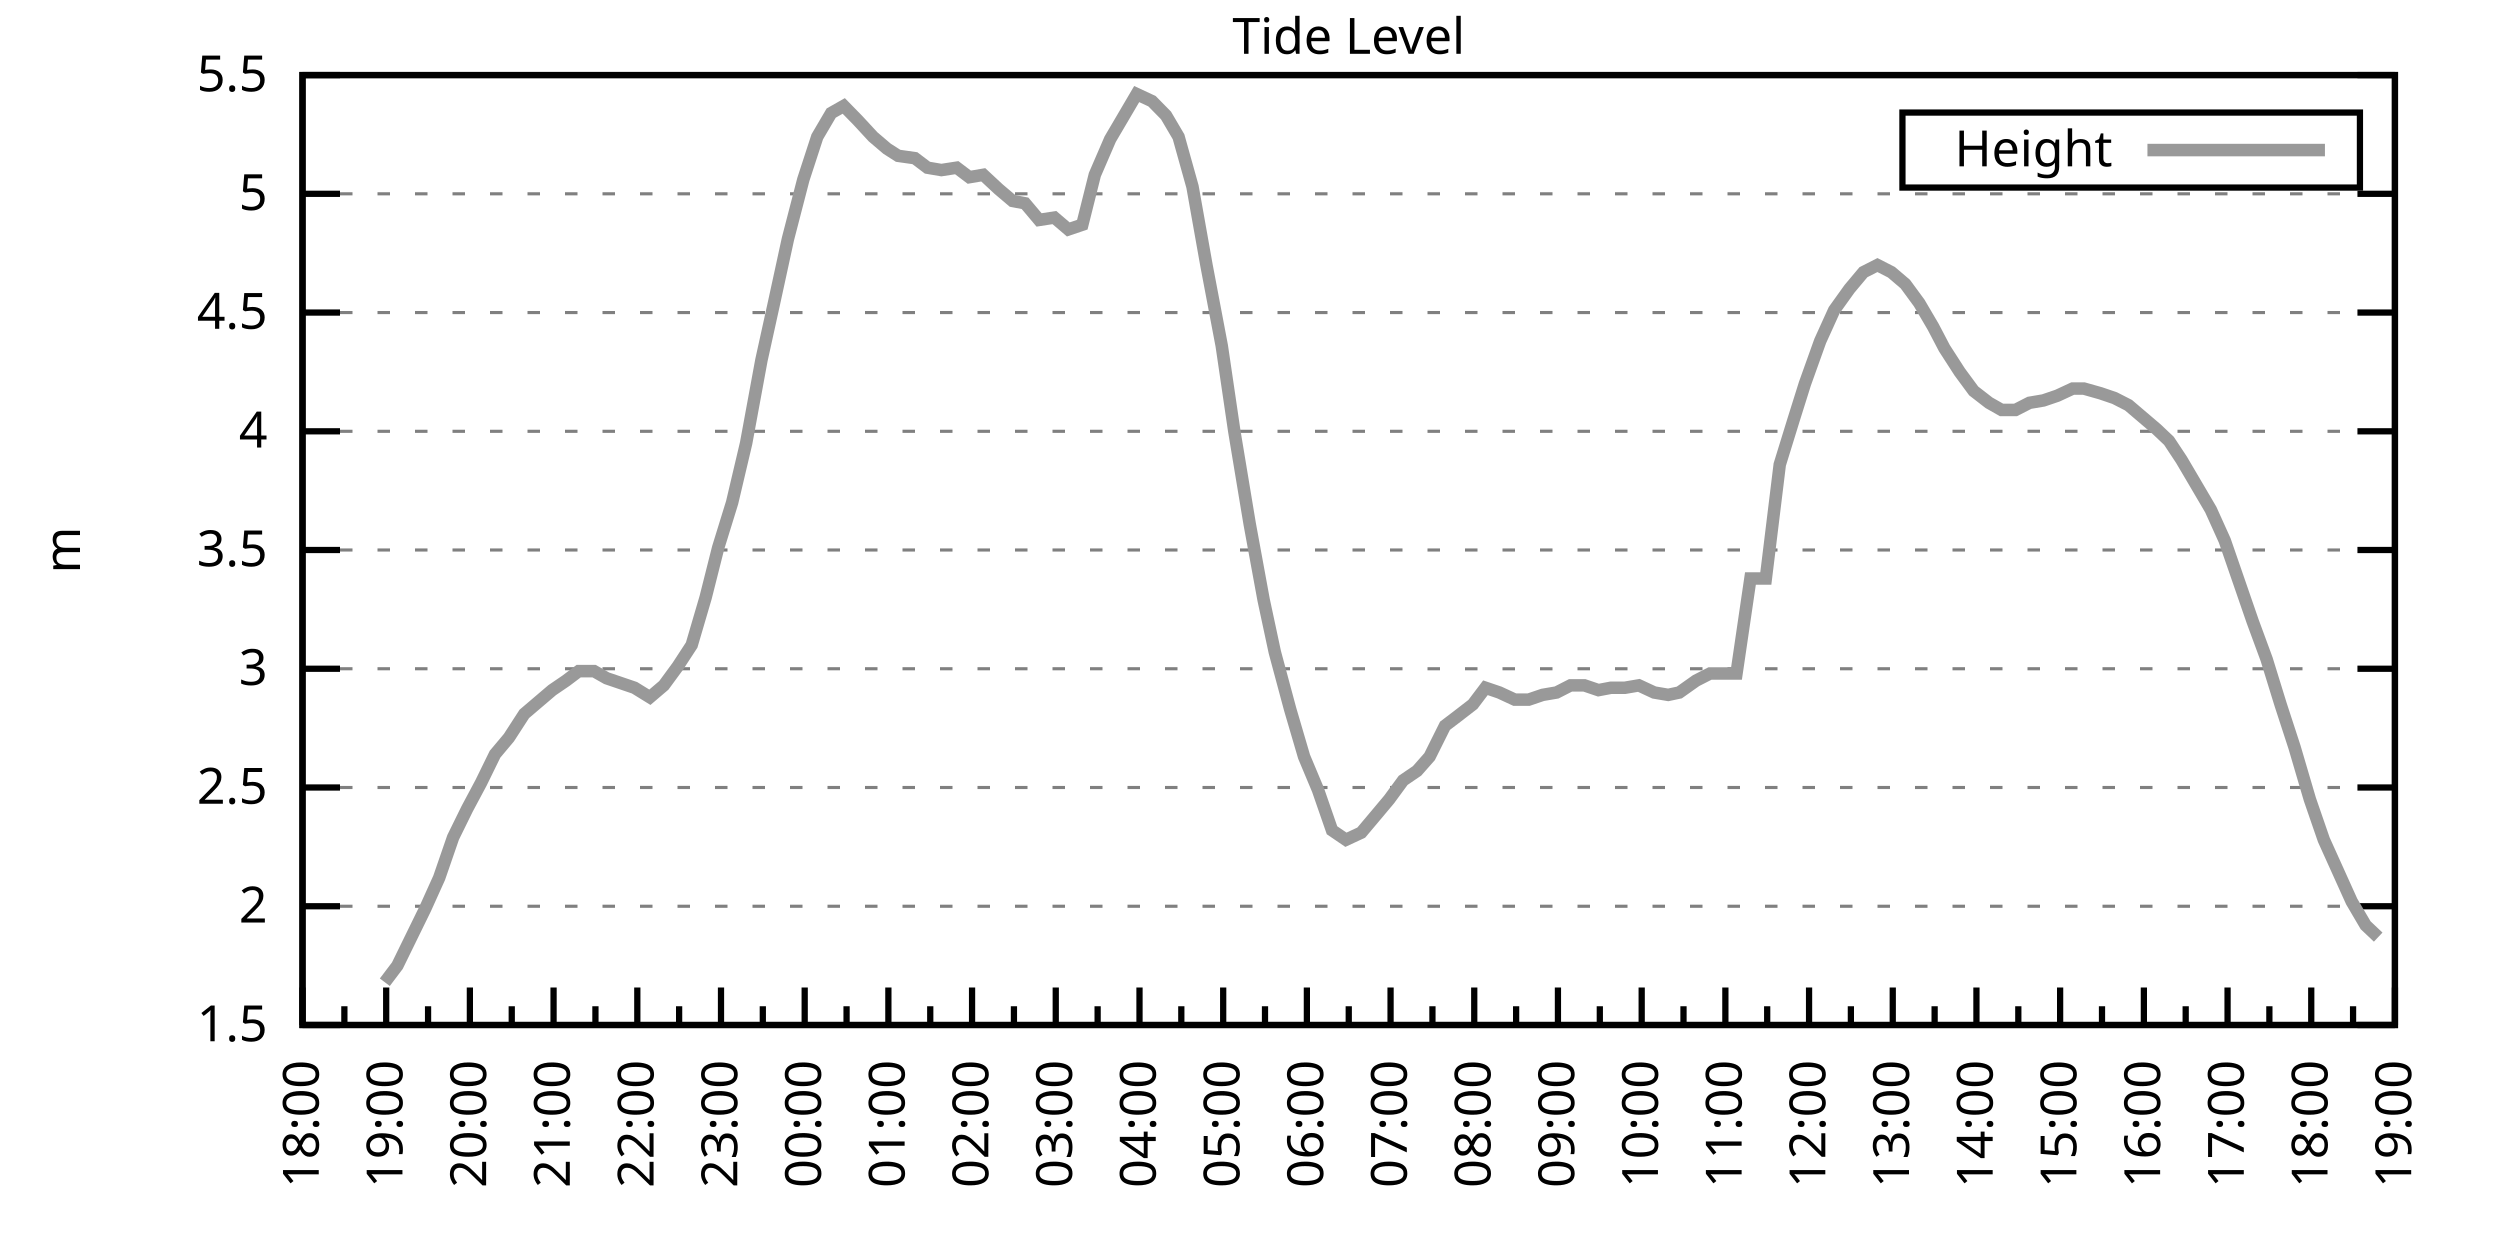
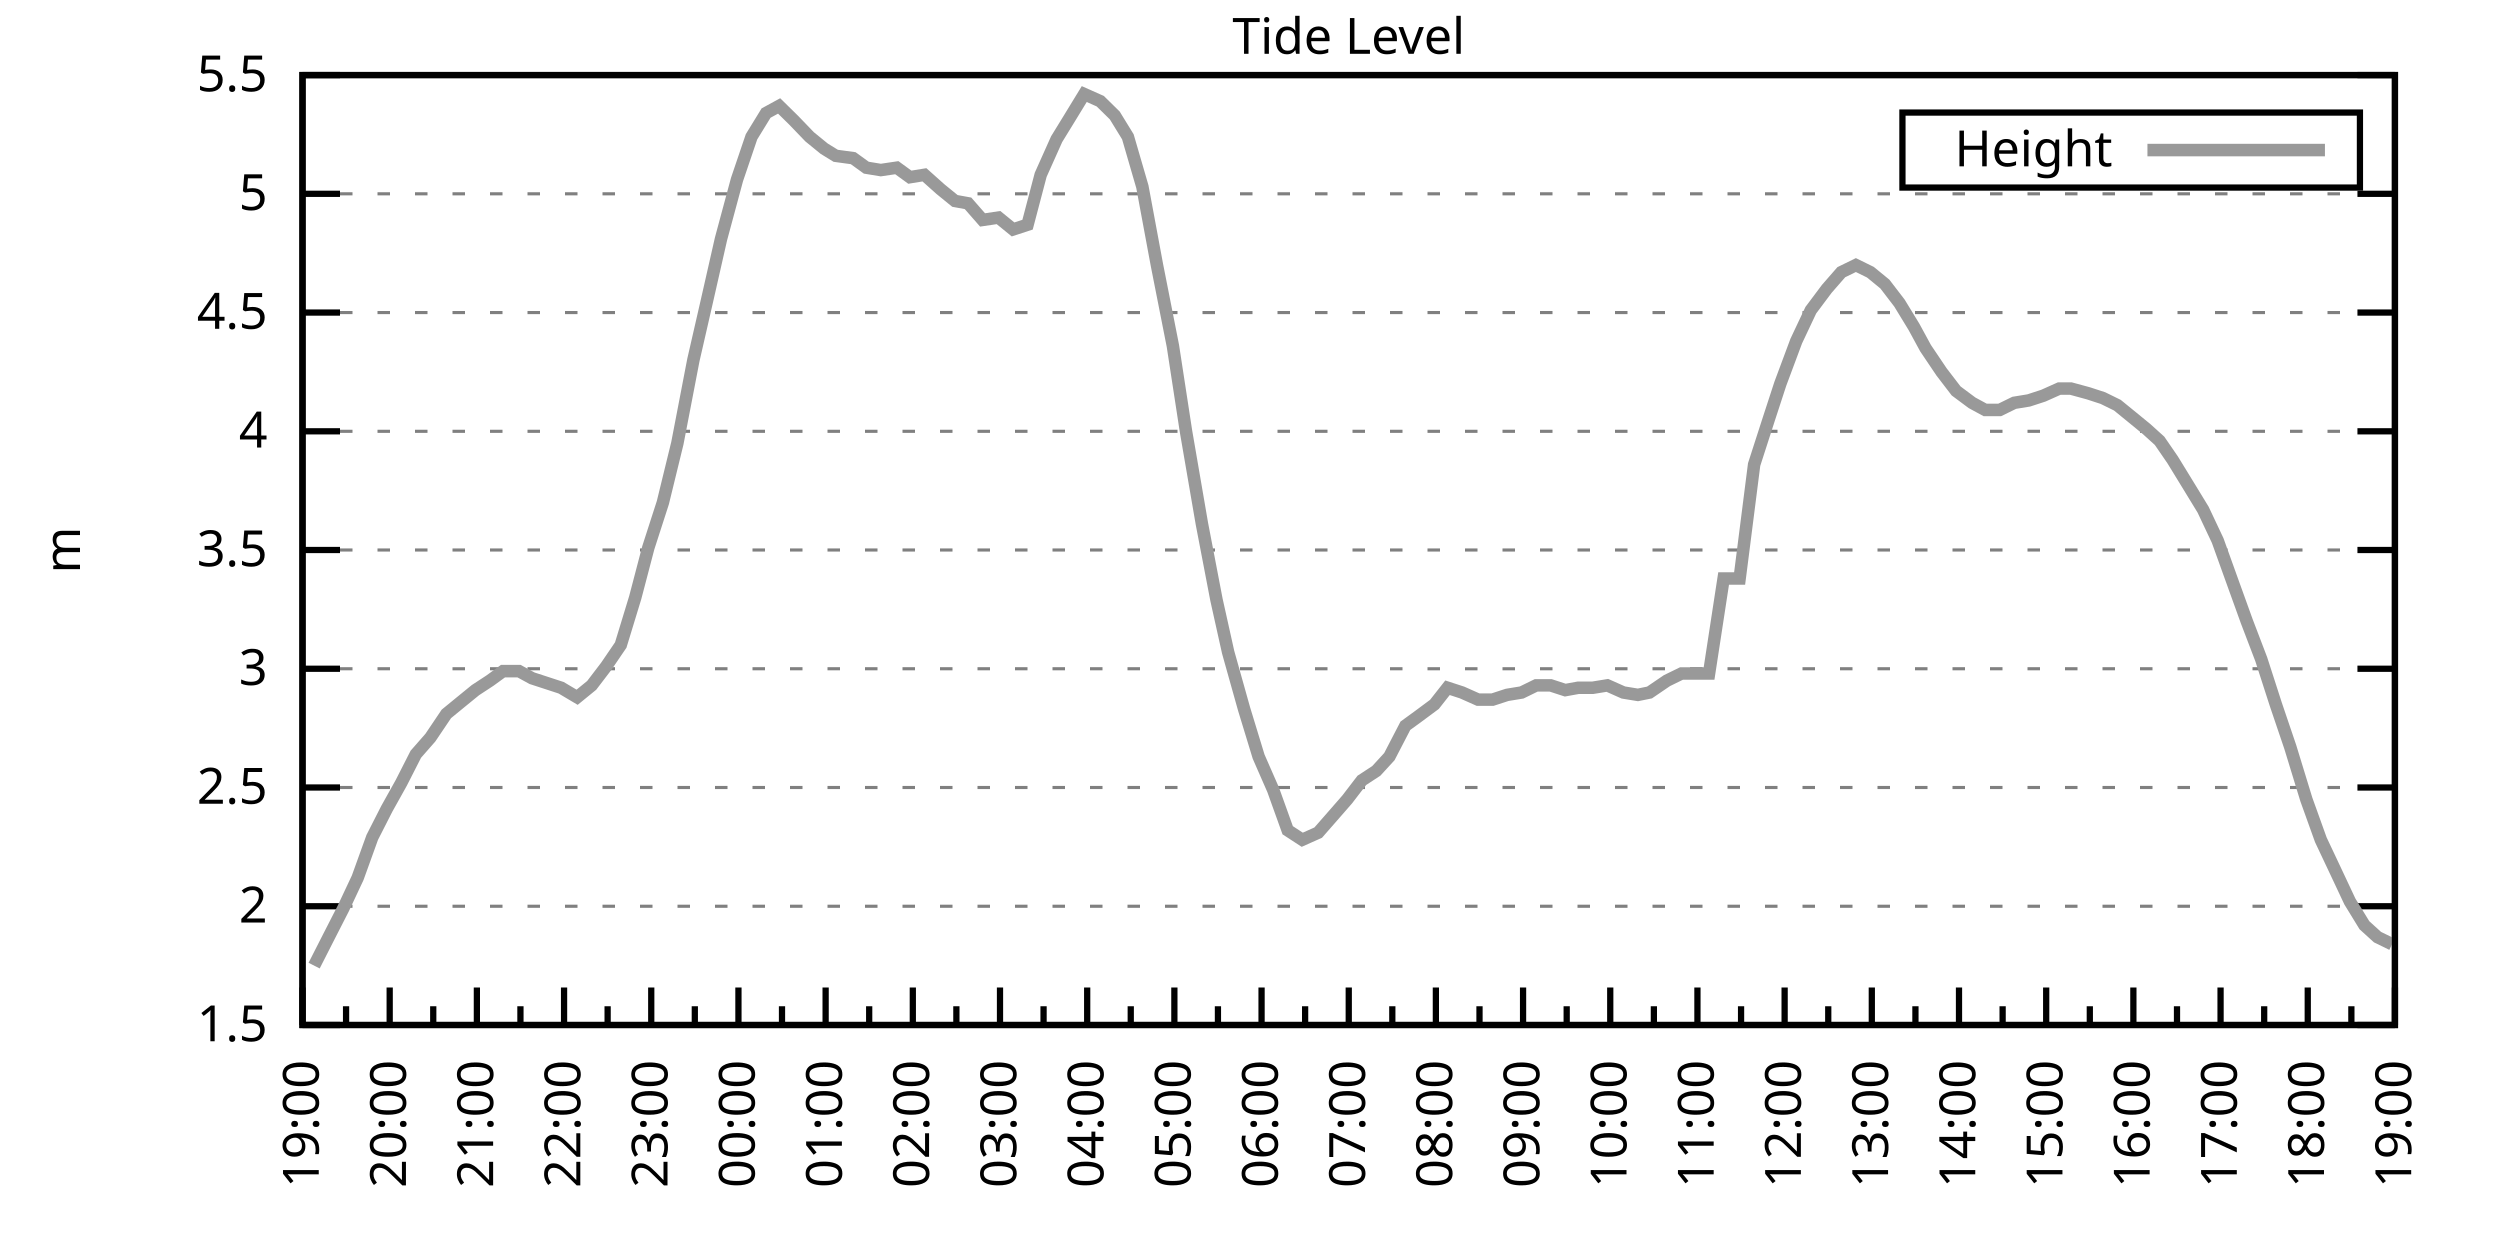
<svg xmlns="http://www.w3.org/2000/svg" xmlns:xlink="http://www.w3.org/1999/xlink" width="400" height="200" viewBox="0 0 400 200">
  <g id="gnuplot_canvas">
    <rect x="0" y="0" width="400" height="200" fill="none" />
    <defs>
      <circle id="gpDot" r="0.5" stroke-width="0.5" stroke="currentColor" />
      <path id="gpPt0" stroke-width="0.333" stroke="currentColor" d="M-1,0 h2 M0,-1 v2" />
      <path id="gpPt1" stroke-width="0.333" stroke="currentColor" d="M-1,-1 L1,1 M1,-1 L-1,1" />
      <path id="gpPt2" stroke-width="0.333" stroke="currentColor" d="M-1,0 L1,0 M0,-1 L0,1 M-1,-1 L1,1 M-1,1 L1,-1" />
      <rect id="gpPt3" stroke-width="0.333" stroke="currentColor" x="-1" y="-1" width="2" height="2" />
      <rect id="gpPt4" stroke-width="0.333" stroke="currentColor" fill="currentColor" x="-1" y="-1" width="2" height="2" />
      <circle id="gpPt5" stroke-width="0.333" stroke="currentColor" cx="0" cy="0" r="1" />
      <use xlink:href="#gpPt5" id="gpPt6" fill="currentColor" stroke="none" />
      <path id="gpPt7" stroke-width="0.333" stroke="currentColor" d="M0,-1.33 L-1.33,0.67 L1.33,0.67 z" />
      <use xlink:href="#gpPt7" id="gpPt8" fill="currentColor" stroke="none" />
      <use xlink:href="#gpPt7" id="gpPt9" stroke="currentColor" transform="rotate(180)" />
      <use xlink:href="#gpPt9" id="gpPt10" fill="currentColor" stroke="none" />
      <use xlink:href="#gpPt3" id="gpPt11" stroke="currentColor" transform="rotate(45)" />
      <use xlink:href="#gpPt11" id="gpPt12" fill="currentColor" stroke="none" />
      <path id="gpPt13" stroke-width="0.333" stroke="currentColor" d="M0,1.330 L1.265,0.411 L0.782,-1.067 L-0.782,-1.076 L-1.265,0.411 z" />
      <use xlink:href="#gpPt13" id="gpPt14" fill="currentColor" stroke="none" />
      <filter id="textbox" filterUnits="objectBoundingBox" x="0" y="0" height="1" width="1">
        <feFlood flood-color="white" flood-opacity="1" result="bgnd" />
        <feComposite in="SourceGraphic" in2="bgnd" operator="atop" />
      </filter>
      <filter id="greybox" filterUnits="objectBoundingBox" x="0" y="0" height="1" width="1">
        <feFlood flood-color="lightgrey" flood-opacity="1" result="grey" />
        <feComposite in="SourceGraphic" in2="grey" operator="atop" />
      </filter>
    </defs>
    <g fill="none" color="white" stroke="currentColor" stroke-width="1.00" stroke-linecap="butt" stroke-linejoin="miter">
</g>
    <g fill="none" color="black" stroke="currentColor" stroke-width="1.00" stroke-linecap="butt" stroke-linejoin="miter">
      <g stroke="none" shape-rendering="crispEdges">
        <polygon fill="rgb(255, 255, 255)" points="48.40,164.00 383.18,164.00 383.18,12.02 48.40,12.02 " />
      </g>
    </g>
    <g fill="none" color="black" stroke="currentColor" stroke-width="1.00" stroke-linecap="butt" stroke-linejoin="miter">
</g>
    <g fill="none" color="black" stroke="black" stroke-width="0.50" stroke-linecap="butt" stroke-linejoin="miter">
</g>
    <g fill="none" color="gray" stroke="currentColor" stroke-width="0.50" stroke-linecap="butt" stroke-linejoin="miter">
      <path stroke="gray" stroke-dasharray="2,4" class="gridline" d="M48.40,164.00 L383.19,164.00  " />
    </g>
    <g fill="none" color="gray" stroke="gray" stroke-width="1.00" stroke-linecap="butt" stroke-linejoin="miter">
</g>
    <g fill="none" color="black" stroke="currentColor" stroke-width="1.00" stroke-linecap="butt" stroke-linejoin="miter">
      <path stroke="black" d="M48.40,164.00 L54.40,164.00 M383.19,164.00 L377.19,164.00  " />
      <g transform="translate(42.80,166.60)" stroke="none" fill="black" font-family="Sans" font-size="8.00" text-anchor="end">
        <text>
          <tspan font-family="Sans"> 1.5</tspan>
        </text>
      </g>
    </g>
    <g fill="none" color="black" stroke="currentColor" stroke-width="1.00" stroke-linecap="butt" stroke-linejoin="miter">
</g>
    <g fill="none" color="black" stroke="black" stroke-width="0.50" stroke-linecap="butt" stroke-linejoin="miter">
</g>
    <g fill="none" color="gray" stroke="currentColor" stroke-width="0.50" stroke-linecap="butt" stroke-linejoin="miter">
      <path stroke="gray" stroke-dasharray="2,4" class="gridline" d="M48.40,145.00 L383.19,145.00  " />
    </g>
    <g fill="none" color="gray" stroke="gray" stroke-width="1.00" stroke-linecap="butt" stroke-linejoin="miter">
</g>
    <g fill="none" color="black" stroke="currentColor" stroke-width="1.00" stroke-linecap="butt" stroke-linejoin="miter">
      <path stroke="black" d="M48.40,145.00 L54.40,145.00 M383.19,145.00 L377.19,145.00  " />
      <g transform="translate(42.80,147.60)" stroke="none" fill="black" font-family="Sans" font-size="8.00" text-anchor="end">
        <text>
          <tspan font-family="Sans"> 2</tspan>
        </text>
      </g>
    </g>
    <g fill="none" color="black" stroke="currentColor" stroke-width="1.00" stroke-linecap="butt" stroke-linejoin="miter">
</g>
    <g fill="none" color="black" stroke="black" stroke-width="0.50" stroke-linecap="butt" stroke-linejoin="miter">
</g>
    <g fill="none" color="gray" stroke="currentColor" stroke-width="0.50" stroke-linecap="butt" stroke-linejoin="miter">
      <path stroke="gray" stroke-dasharray="2,4" class="gridline" d="M48.40,126.00 L383.19,126.00  " />
    </g>
    <g fill="none" color="gray" stroke="gray" stroke-width="1.00" stroke-linecap="butt" stroke-linejoin="miter">
</g>
    <g fill="none" color="black" stroke="currentColor" stroke-width="1.00" stroke-linecap="butt" stroke-linejoin="miter">
      <path stroke="black" d="M48.40,126.00 L54.40,126.00 M383.19,126.00 L377.19,126.00  " />
      <g transform="translate(42.80,128.60)" stroke="none" fill="black" font-family="Sans" font-size="8.00" text-anchor="end">
        <text>
          <tspan font-family="Sans"> 2.5</tspan>
        </text>
      </g>
    </g>
    <g fill="none" color="black" stroke="currentColor" stroke-width="1.00" stroke-linecap="butt" stroke-linejoin="miter">
</g>
    <g fill="none" color="black" stroke="black" stroke-width="0.50" stroke-linecap="butt" stroke-linejoin="miter">
</g>
    <g fill="none" color="gray" stroke="currentColor" stroke-width="0.50" stroke-linecap="butt" stroke-linejoin="miter">
      <path stroke="gray" stroke-dasharray="2,4" class="gridline" d="M48.40,107.00 L383.19,107.00  " />
    </g>
    <g fill="none" color="gray" stroke="gray" stroke-width="1.00" stroke-linecap="butt" stroke-linejoin="miter">
</g>
    <g fill="none" color="black" stroke="currentColor" stroke-width="1.00" stroke-linecap="butt" stroke-linejoin="miter">
      <path stroke="black" d="M48.40,107.00 L54.40,107.00 M383.19,107.00 L377.19,107.00  " />
      <g transform="translate(42.80,109.60)" stroke="none" fill="black" font-family="Sans" font-size="8.00" text-anchor="end">
        <text>
          <tspan font-family="Sans"> 3</tspan>
        </text>
      </g>
    </g>
    <g fill="none" color="black" stroke="currentColor" stroke-width="1.00" stroke-linecap="butt" stroke-linejoin="miter">
</g>
    <g fill="none" color="black" stroke="black" stroke-width="0.50" stroke-linecap="butt" stroke-linejoin="miter">
</g>
    <g fill="none" color="gray" stroke="currentColor" stroke-width="0.50" stroke-linecap="butt" stroke-linejoin="miter">
      <path stroke="gray" stroke-dasharray="2,4" class="gridline" d="M48.40,88.00 L383.19,88.00  " />
    </g>
    <g fill="none" color="gray" stroke="gray" stroke-width="1.00" stroke-linecap="butt" stroke-linejoin="miter">
</g>
    <g fill="none" color="black" stroke="currentColor" stroke-width="1.00" stroke-linecap="butt" stroke-linejoin="miter">
      <path stroke="black" d="M48.40,88.00 L54.40,88.00 M383.19,88.00 L377.19,88.00  " />
      <g transform="translate(42.80,90.60)" stroke="none" fill="black" font-family="Sans" font-size="8.00" text-anchor="end">
        <text>
          <tspan font-family="Sans"> 3.5</tspan>
        </text>
      </g>
    </g>
    <g fill="none" color="black" stroke="currentColor" stroke-width="1.00" stroke-linecap="butt" stroke-linejoin="miter">
</g>
    <g fill="none" color="black" stroke="black" stroke-width="0.50" stroke-linecap="butt" stroke-linejoin="miter">
</g>
    <g fill="none" color="gray" stroke="currentColor" stroke-width="0.50" stroke-linecap="butt" stroke-linejoin="miter">
      <path stroke="gray" stroke-dasharray="2,4" class="gridline" d="M48.40,69.01 L383.19,69.01  " />
    </g>
    <g fill="none" color="gray" stroke="gray" stroke-width="1.00" stroke-linecap="butt" stroke-linejoin="miter">
</g>
    <g fill="none" color="black" stroke="currentColor" stroke-width="1.00" stroke-linecap="butt" stroke-linejoin="miter">
      <path stroke="black" d="M48.40,69.01 L54.40,69.01 M383.19,69.01 L377.19,69.01  " />
      <g transform="translate(42.80,71.61)" stroke="none" fill="black" font-family="Sans" font-size="8.00" text-anchor="end">
        <text>
          <tspan font-family="Sans"> 4</tspan>
        </text>
      </g>
    </g>
    <g fill="none" color="black" stroke="currentColor" stroke-width="1.00" stroke-linecap="butt" stroke-linejoin="miter">
</g>
    <g fill="none" color="black" stroke="black" stroke-width="0.50" stroke-linecap="butt" stroke-linejoin="miter">
</g>
    <g fill="none" color="gray" stroke="currentColor" stroke-width="0.50" stroke-linecap="butt" stroke-linejoin="miter">
      <path stroke="gray" stroke-dasharray="2,4" class="gridline" d="M48.40,50.01 L383.19,50.01  " />
    </g>
    <g fill="none" color="gray" stroke="gray" stroke-width="1.00" stroke-linecap="butt" stroke-linejoin="miter">
</g>
    <g fill="none" color="black" stroke="currentColor" stroke-width="1.00" stroke-linecap="butt" stroke-linejoin="miter">
      <path stroke="black" d="M48.40,50.01 L54.40,50.01 M383.19,50.01 L377.19,50.01  " />
      <g transform="translate(42.80,52.61)" stroke="none" fill="black" font-family="Sans" font-size="8.00" text-anchor="end">
        <text>
          <tspan font-family="Sans"> 4.5</tspan>
        </text>
      </g>
    </g>
    <g fill="none" color="black" stroke="currentColor" stroke-width="1.00" stroke-linecap="butt" stroke-linejoin="miter">
</g>
    <g fill="none" color="black" stroke="black" stroke-width="0.50" stroke-linecap="butt" stroke-linejoin="miter">
</g>
    <g fill="none" color="gray" stroke="currentColor" stroke-width="0.50" stroke-linecap="butt" stroke-linejoin="miter">
      <path stroke="gray" stroke-dasharray="2,4" class="gridline" d="M48.40,31.01 L383.19,31.01  " />
    </g>
    <g fill="none" color="gray" stroke="gray" stroke-width="1.00" stroke-linecap="butt" stroke-linejoin="miter">
</g>
    <g fill="none" color="black" stroke="currentColor" stroke-width="1.00" stroke-linecap="butt" stroke-linejoin="miter">
      <path stroke="black" d="M48.40,31.01 L54.40,31.01 M383.19,31.01 L377.19,31.01  " />
      <g transform="translate(42.80,33.61)" stroke="none" fill="black" font-family="Sans" font-size="8.00" text-anchor="end">
        <text>
          <tspan font-family="Sans"> 5</tspan>
        </text>
      </g>
    </g>
    <g fill="none" color="black" stroke="currentColor" stroke-width="1.00" stroke-linecap="butt" stroke-linejoin="miter">
</g>
    <g fill="none" color="black" stroke="black" stroke-width="0.50" stroke-linecap="butt" stroke-linejoin="miter">
</g>
    <g fill="none" color="gray" stroke="currentColor" stroke-width="0.50" stroke-linecap="butt" stroke-linejoin="miter">
      <path stroke="gray" stroke-dasharray="2,4" class="gridline" d="M48.40,12.01 L383.19,12.01  " />
    </g>
    <g fill="none" color="gray" stroke="gray" stroke-width="1.00" stroke-linecap="butt" stroke-linejoin="miter">
</g>
    <g fill="none" color="black" stroke="currentColor" stroke-width="1.00" stroke-linecap="butt" stroke-linejoin="miter">
      <path stroke="black" d="M48.40,12.01 L54.40,12.01 M383.19,12.01 L377.19,12.01  " />
      <g transform="translate(42.80,14.61)" stroke="none" fill="black" font-family="Sans" font-size="8.00" text-anchor="end">
        <text>
          <tspan font-family="Sans"> 5.5</tspan>
        </text>
      </g>
    </g>
    <g fill="none" color="black" stroke="currentColor" stroke-width="1.00" stroke-linecap="butt" stroke-linejoin="miter">
      <path stroke="black" d="M48.40,164.00 L48.40,158.00  " />
      <g transform="translate(51.00,169.60) rotate(270)" stroke="none" fill="black" font-family="Sans" font-size="8.00" text-anchor="end">
        <text>
+           <tspan font-family="Sans">19:00</tspan>
+         </text>
+       </g>
+     </g>
+     <g fill="none" color="black" stroke="currentColor" stroke-width="1.00" stroke-linecap="butt" stroke-linejoin="miter">
+       <path stroke="black" d="M55.37,164.00 L55.37,161.00 M62.35,164.00 L62.35,158.00  " />
+       <g transform="translate(64.95,169.60) rotate(270)" stroke="none" fill="black" font-family="Sans" font-size="8.00" text-anchor="end">
+         <text>
+           <tspan font-family="Sans">20:00</tspan>
+         </text>
+       </g>
+     </g>
+     <g fill="none" color="black" stroke="currentColor" stroke-width="1.00" stroke-linecap="butt" stroke-linejoin="miter">
+       <path stroke="black" d="M69.32,164.00 L69.32,161.00 M76.30,164.00 L76.30,158.00  " />
+       <g transform="translate(78.90,169.60) rotate(270)" stroke="none" fill="black" font-family="Sans" font-size="8.00" text-anchor="end">
+         <text>
+           <tspan font-family="Sans">21:00</tspan>
+         </text>
+       </g>
+     </g>
+     <g fill="none" color="black" stroke="currentColor" stroke-width="1.00" stroke-linecap="butt" stroke-linejoin="miter">
+       <path stroke="black" d="M83.27,164.00 L83.27,161.00 M90.25,164.00 L90.25,158.00  " />
+       <g transform="translate(92.85,169.60) rotate(270)" stroke="none" fill="black" font-family="Sans" font-size="8.00" text-anchor="end">
+         <text>
+           <tspan font-family="Sans">22:00</tspan>
+         </text>
+       </g>
+     </g>
+     <g fill="none" color="black" stroke="currentColor" stroke-width="1.00" stroke-linecap="butt" stroke-linejoin="miter">
+       <path stroke="black" d="M97.22,164.00 L97.22,161.00 M104.20,164.00 L104.20,158.00  " />
+       <g transform="translate(106.80,169.60) rotate(270)" stroke="none" fill="black" font-family="Sans" font-size="8.00" text-anchor="end">
+         <text>
+           <tspan font-family="Sans">23:00</tspan>
+         </text>
+       </g>
+     </g>
+     <g fill="none" color="black" stroke="currentColor" stroke-width="1.00" stroke-linecap="butt" stroke-linejoin="miter">
+       <path stroke="black" d="M111.17,164.00 L111.17,161.00 M118.15,164.00 L118.15,158.00  " />
+       <g transform="translate(120.75,169.60) rotate(270)" stroke="none" fill="black" font-family="Sans" font-size="8.00" text-anchor="end">
+         <text>
+           <tspan font-family="Sans">00:00</tspan>
+         </text>
+       </g>
+     </g>
+     <g fill="none" color="black" stroke="currentColor" stroke-width="1.00" stroke-linecap="butt" stroke-linejoin="miter">
+       <path stroke="black" d="M125.12,164.00 L125.12,161.00 M132.10,164.00 L132.10,158.00  " />
+       <g transform="translate(134.70,169.60) rotate(270)" stroke="none" fill="black" font-family="Sans" font-size="8.00" text-anchor="end">
+         <text>
+           <tspan font-family="Sans">01:00</tspan>
+         </text>
+       </g>
+     </g>
+     <g fill="none" color="black" stroke="currentColor" stroke-width="1.00" stroke-linecap="butt" stroke-linejoin="miter">
+       <path stroke="black" d="M139.07,164.00 L139.07,161.00 M146.05,164.00 L146.05,158.00  " />
+       <g transform="translate(148.65,169.60) rotate(270)" stroke="none" fill="black" font-family="Sans" font-size="8.00" text-anchor="end">
+         <text>
+           <tspan font-family="Sans">02:00</tspan>
+         </text>
+       </g>
+     </g>
+     <g fill="none" color="black" stroke="currentColor" stroke-width="1.00" stroke-linecap="butt" stroke-linejoin="miter">
+       <path stroke="black" d="M153.02,164.00 L153.02,161.00 M160.00,164.00 L160.00,158.00  " />
+       <g transform="translate(162.60,169.60) rotate(270)" stroke="none" fill="black" font-family="Sans" font-size="8.00" text-anchor="end">
+         <text>
+           <tspan font-family="Sans">03:00</tspan>
+         </text>
+       </g>
+     </g>
+     <g fill="none" color="black" stroke="currentColor" stroke-width="1.00" stroke-linecap="butt" stroke-linejoin="miter">
+       <path stroke="black" d="M166.97,164.00 L166.97,161.00 M173.95,164.00 L173.95,158.00  " />
+       <g transform="translate(176.55,169.60) rotate(270)" stroke="none" fill="black" font-family="Sans" font-size="8.00" text-anchor="end">
+         <text>
+           <tspan font-family="Sans">04:00</tspan>
+         </text>
+       </g>
+     </g>
+     <g fill="none" color="black" stroke="currentColor" stroke-width="1.00" stroke-linecap="butt" stroke-linejoin="miter">
+       <path stroke="black" d="M180.92,164.00 L180.92,161.00 M187.90,164.00 L187.90,158.00  " />
+       <g transform="translate(190.50,169.60) rotate(270)" stroke="none" fill="black" font-family="Sans" font-size="8.00" text-anchor="end">
+         <text>
+           <tspan font-family="Sans">05:00</tspan>
+         </text>
+       </g>
+     </g>
+     <g fill="none" color="black" stroke="currentColor" stroke-width="1.00" stroke-linecap="butt" stroke-linejoin="miter">
+       <path stroke="black" d="M194.87,164.00 L194.87,161.00 M201.85,164.00 L201.85,158.00  " />
+       <g transform="translate(204.45,169.60) rotate(270)" stroke="none" fill="black" font-family="Sans" font-size="8.00" text-anchor="end">
+         <text>
+           <tspan font-family="Sans">06:00</tspan>
+         </text>
+       </g>
+     </g>
+     <g fill="none" color="black" stroke="currentColor" stroke-width="1.00" stroke-linecap="butt" stroke-linejoin="miter">
+       <path stroke="black" d="M208.82,164.00 L208.82,161.00 M215.80,164.00 L215.80,158.00  " />
+       <g transform="translate(218.40,169.60) rotate(270)" stroke="none" fill="black" font-family="Sans" font-size="8.00" text-anchor="end">
+         <text>
+           <tspan font-family="Sans">07:00</tspan>
+         </text>
+       </g>
+     </g>
+     <g fill="none" color="black" stroke="currentColor" stroke-width="1.00" stroke-linecap="butt" stroke-linejoin="miter">
+       <path stroke="black" d="M222.77,164.00 L222.77,161.00 M229.74,164.00 L229.74,158.00  " />
+       <g transform="translate(232.34,169.60) rotate(270)" stroke="none" fill="black" font-family="Sans" font-size="8.00" text-anchor="end">
+         <text>
+           <tspan font-family="Sans">08:00</tspan>
+         </text>
+       </g>
+     </g>
+     <g fill="none" color="black" stroke="currentColor" stroke-width="1.00" stroke-linecap="butt" stroke-linejoin="miter">
+       <path stroke="black" d="M236.72,164.00 L236.72,161.00 M243.69,164.00 L243.69,158.00  " />
+       <g transform="translate(246.29,169.60) rotate(270)" stroke="none" fill="black" font-family="Sans" font-size="8.00" text-anchor="end">
+         <text>
+           <tspan font-family="Sans">09:00</tspan>
+         </text>
+       </g>
+     </g>
+     <g fill="none" color="black" stroke="currentColor" stroke-width="1.00" stroke-linecap="butt" stroke-linejoin="miter">
+       <path stroke="black" d="M250.67,164.00 L250.67,161.00 M257.64,164.00 L257.64,158.00  " />
+       <g transform="translate(260.24,169.60) rotate(270)" stroke="none" fill="black" font-family="Sans" font-size="8.00" text-anchor="end">
+         <text>
+           <tspan font-family="Sans">10:00</tspan>
+         </text>
+       </g>
+     </g>
+     <g fill="none" color="black" stroke="currentColor" stroke-width="1.00" stroke-linecap="butt" stroke-linejoin="miter">
+       <path stroke="black" d="M264.62,164.00 L264.62,161.00 M271.59,164.00 L271.59,158.00  " />
+       <g transform="translate(274.19,169.60) rotate(270)" stroke="none" fill="black" font-family="Sans" font-size="8.00" text-anchor="end">
+         <text>
+           <tspan font-family="Sans">11:00</tspan>
+         </text>
+       </g>
+     </g>
+     <g fill="none" color="black" stroke="currentColor" stroke-width="1.00" stroke-linecap="butt" stroke-linejoin="miter">
+       <path stroke="black" d="M278.57,164.00 L278.57,161.00 M285.54,164.00 L285.54,158.00  " />
+       <g transform="translate(288.14,169.60) rotate(270)" stroke="none" fill="black" font-family="Sans" font-size="8.00" text-anchor="end">
+         <text>
+           <tspan font-family="Sans">12:00</tspan>
+         </text>
+       </g>
+     </g>
+     <g fill="none" color="black" stroke="currentColor" stroke-width="1.00" stroke-linecap="butt" stroke-linejoin="miter">
+       <path stroke="black" d="M292.52,164.00 L292.52,161.00 M299.49,164.00 L299.49,158.00  " />
+       <g transform="translate(302.09,169.60) rotate(270)" stroke="none" fill="black" font-family="Sans" font-size="8.00" text-anchor="end">
+         <text>
+           <tspan font-family="Sans">13:00</tspan>
+         </text>
+       </g>
+     </g>
+     <g fill="none" color="black" stroke="currentColor" stroke-width="1.00" stroke-linecap="butt" stroke-linejoin="miter">
+       <path stroke="black" d="M306.47,164.00 L306.47,161.00 M313.44,164.00 L313.44,158.00  " />
+       <g transform="translate(316.04,169.60) rotate(270)" stroke="none" fill="black" font-family="Sans" font-size="8.00" text-anchor="end">
+         <text>
+           <tspan font-family="Sans">14:00</tspan>
+         </text>
+       </g>
+     </g>
+     <g fill="none" color="black" stroke="currentColor" stroke-width="1.00" stroke-linecap="butt" stroke-linejoin="miter">
+       <path stroke="black" d="M320.42,164.00 L320.42,161.00 M327.39,164.00 L327.39,158.00  " />
+       <g transform="translate(329.99,169.60) rotate(270)" stroke="none" fill="black" font-family="Sans" font-size="8.00" text-anchor="end">
+         <text>
+           <tspan font-family="Sans">15:00</tspan>
+         </text>
+       </g>
+     </g>
+     <g fill="none" color="black" stroke="currentColor" stroke-width="1.00" stroke-linecap="butt" stroke-linejoin="miter">
+       <path stroke="black" d="M334.37,164.00 L334.37,161.00 M341.34,164.00 L341.34,158.00  " />
+       <g transform="translate(343.94,169.60) rotate(270)" stroke="none" fill="black" font-family="Sans" font-size="8.00" text-anchor="end">
+         <text>
+           <tspan font-family="Sans">16:00</tspan>
+         </text>
+       </g>
+     </g>
+     <g fill="none" color="black" stroke="currentColor" stroke-width="1.00" stroke-linecap="butt" stroke-linejoin="miter">
+       <path stroke="black" d="M348.32,164.00 L348.32,161.00 M355.29,164.00 L355.29,158.00  " />
+       <g transform="translate(357.89,169.60) rotate(270)" stroke="none" fill="black" font-family="Sans" font-size="8.00" text-anchor="end">
+         <text>
+           <tspan font-family="Sans">17:00</tspan>
+         </text>
+       </g>
+     </g>
+     <g fill="none" color="black" stroke="currentColor" stroke-width="1.00" stroke-linecap="butt" stroke-linejoin="miter">
+       <path stroke="black" d="M362.27,164.00 L362.27,161.00 M369.24,164.00 L369.24,158.00  " />
+       <g transform="translate(371.84,169.60) rotate(270)" stroke="none" fill="black" font-family="Sans" font-size="8.00" text-anchor="end">
+         <text>
          <tspan font-family="Sans">18:00</tspan>
        </text>
      </g>
    </g>
    <g fill="none" color="black" stroke="currentColor" stroke-width="1.00" stroke-linecap="butt" stroke-linejoin="miter">
-       <path stroke="black" d="M55.10,164.00 L55.10,161.00 M61.79,164.00 L61.79,158.00  " />
-       <g transform="translate(64.39,169.60) rotate(270)" stroke="none" fill="black" font-family="Sans" font-size="8.00" text-anchor="end">
-         <text>
-           <tspan font-family="Sans">19:00</tspan>
-         </text>
-       </g>
-     </g>
-     <g fill="none" color="black" stroke="currentColor" stroke-width="1.00" stroke-linecap="butt" stroke-linejoin="miter">
-       <path stroke="black" d="M68.49,164.00 L68.49,161.00 M75.18,164.00 L75.18,158.00  " />
-       <g transform="translate(77.78,169.60) rotate(270)" stroke="none" fill="black" font-family="Sans" font-size="8.00" text-anchor="end">
-         <text>
-           <tspan font-family="Sans">20:00</tspan>
-         </text>
-       </g>
-     </g>
-     <g fill="none" color="black" stroke="currentColor" stroke-width="1.00" stroke-linecap="butt" stroke-linejoin="miter">
-       <path stroke="black" d="M81.88,164.00 L81.88,161.00 M88.57,164.00 L88.57,158.00  " />
-       <g transform="translate(91.17,169.60) rotate(270)" stroke="none" fill="black" font-family="Sans" font-size="8.00" text-anchor="end">
-         <text>
-           <tspan font-family="Sans">21:00</tspan>
-         </text>
-       </g>
-     </g>
-     <g fill="none" color="black" stroke="currentColor" stroke-width="1.00" stroke-linecap="butt" stroke-linejoin="miter">
-       <path stroke="black" d="M95.27,164.00 L95.27,161.00 M101.97,164.00 L101.97,158.00  " />
-       <g transform="translate(104.57,169.60) rotate(270)" stroke="none" fill="black" font-family="Sans" font-size="8.00" text-anchor="end">
-         <text>
-           <tspan font-family="Sans">22:00</tspan>
-         </text>
-       </g>
-     </g>
-     <g fill="none" color="black" stroke="currentColor" stroke-width="1.00" stroke-linecap="butt" stroke-linejoin="miter">
-       <path stroke="black" d="M108.66,164.00 L108.66,161.00 M115.36,164.00 L115.36,158.00  " />
-       <g transform="translate(117.96,169.60) rotate(270)" stroke="none" fill="black" font-family="Sans" font-size="8.00" text-anchor="end">
-         <text>
-           <tspan font-family="Sans">23:00</tspan>
-         </text>
-       </g>
-     </g>
-     <g fill="none" color="black" stroke="currentColor" stroke-width="1.00" stroke-linecap="butt" stroke-linejoin="miter">
-       <path stroke="black" d="M122.05,164.00 L122.05,161.00 M128.75,164.00 L128.75,158.00  " />
-       <g transform="translate(131.35,169.60) rotate(270)" stroke="none" fill="black" font-family="Sans" font-size="8.00" text-anchor="end">
-         <text>
-           <tspan font-family="Sans">00:00</tspan>
-         </text>
-       </g>
-     </g>
-     <g fill="none" color="black" stroke="currentColor" stroke-width="1.00" stroke-linecap="butt" stroke-linejoin="miter">
-       <path stroke="black" d="M135.45,164.00 L135.45,161.00 M142.14,164.00 L142.14,158.00  " />
-       <g transform="translate(144.74,169.60) rotate(270)" stroke="none" fill="black" font-family="Sans" font-size="8.00" text-anchor="end">
-         <text>
-           <tspan font-family="Sans">01:00</tspan>
-         </text>
-       </g>
-     </g>
-     <g fill="none" color="black" stroke="currentColor" stroke-width="1.00" stroke-linecap="butt" stroke-linejoin="miter">
-       <path stroke="black" d="M148.84,164.00 L148.84,161.00 M155.53,164.00 L155.53,158.00  " />
-       <g transform="translate(158.13,169.60) rotate(270)" stroke="none" fill="black" font-family="Sans" font-size="8.00" text-anchor="end">
-         <text>
-           <tspan font-family="Sans">02:00</tspan>
-         </text>
-       </g>
-     </g>
-     <g fill="none" color="black" stroke="currentColor" stroke-width="1.00" stroke-linecap="butt" stroke-linejoin="miter">
-       <path stroke="black" d="M162.23,164.00 L162.23,161.00 M168.92,164.00 L168.92,158.00  " />
-       <g transform="translate(171.52,169.60) rotate(270)" stroke="none" fill="black" font-family="Sans" font-size="8.00" text-anchor="end">
-         <text>
-           <tspan font-family="Sans">03:00</tspan>
-         </text>
-       </g>
-     </g>
-     <g fill="none" color="black" stroke="currentColor" stroke-width="1.00" stroke-linecap="butt" stroke-linejoin="miter">
-       <path stroke="black" d="M175.62,164.00 L175.62,161.00 M182.32,164.00 L182.32,158.00  " />
-       <g transform="translate(184.92,169.60) rotate(270)" stroke="none" fill="black" font-family="Sans" font-size="8.00" text-anchor="end">
-         <text>
-           <tspan font-family="Sans">04:00</tspan>
-         </text>
-       </g>
-     </g>
-     <g fill="none" color="black" stroke="currentColor" stroke-width="1.00" stroke-linecap="butt" stroke-linejoin="miter">
-       <path stroke="black" d="M189.01,164.00 L189.01,161.00 M195.71,164.00 L195.71,158.00  " />
-       <g transform="translate(198.31,169.60) rotate(270)" stroke="none" fill="black" font-family="Sans" font-size="8.00" text-anchor="end">
-         <text>
-           <tspan font-family="Sans">05:00</tspan>
-         </text>
-       </g>
-     </g>
-     <g fill="none" color="black" stroke="currentColor" stroke-width="1.00" stroke-linecap="butt" stroke-linejoin="miter">
-       <path stroke="black" d="M202.40,164.00 L202.40,161.00 M209.10,164.00 L209.10,158.00  " />
-       <g transform="translate(211.70,169.60) rotate(270)" stroke="none" fill="black" font-family="Sans" font-size="8.00" text-anchor="end">
-         <text>
-           <tspan font-family="Sans">06:00</tspan>
-         </text>
-       </g>
-     </g>
-     <g fill="none" color="black" stroke="currentColor" stroke-width="1.00" stroke-linecap="butt" stroke-linejoin="miter">
-       <path stroke="black" d="M215.80,164.00 L215.80,161.00 M222.49,164.00 L222.49,158.00  " />
-       <g transform="translate(225.09,169.60) rotate(270)" stroke="none" fill="black" font-family="Sans" font-size="8.00" text-anchor="end">
-         <text>
-           <tspan font-family="Sans">07:00</tspan>
-         </text>
-       </g>
-     </g>
-     <g fill="none" color="black" stroke="currentColor" stroke-width="1.00" stroke-linecap="butt" stroke-linejoin="miter">
-       <path stroke="black" d="M229.19,164.00 L229.19,161.00 M235.88,164.00 L235.88,158.00  " />
-       <g transform="translate(238.48,169.60) rotate(270)" stroke="none" fill="black" font-family="Sans" font-size="8.00" text-anchor="end">
-         <text>
-           <tspan font-family="Sans">08:00</tspan>
-         </text>
-       </g>
-     </g>
-     <g fill="none" color="black" stroke="currentColor" stroke-width="1.00" stroke-linecap="butt" stroke-linejoin="miter">
-       <path stroke="black" d="M242.58,164.00 L242.58,161.00 M249.27,164.00 L249.27,158.00  " />
-       <g transform="translate(251.87,169.60) rotate(270)" stroke="none" fill="black" font-family="Sans" font-size="8.00" text-anchor="end">
-         <text>
-           <tspan font-family="Sans">09:00</tspan>
-         </text>
-       </g>
-     </g>
-     <g fill="none" color="black" stroke="currentColor" stroke-width="1.00" stroke-linecap="butt" stroke-linejoin="miter">
-       <path stroke="black" d="M255.97,164.00 L255.97,161.00 M262.67,164.00 L262.67,158.00  " />
-       <g transform="translate(265.27,169.60) rotate(270)" stroke="none" fill="black" font-family="Sans" font-size="8.00" text-anchor="end">
-         <text>
-           <tspan font-family="Sans">10:00</tspan>
-         </text>
-       </g>
-     </g>
-     <g fill="none" color="black" stroke="currentColor" stroke-width="1.00" stroke-linecap="butt" stroke-linejoin="miter">
-       <path stroke="black" d="M269.36,164.00 L269.36,161.00 M276.06,164.00 L276.06,158.00  " />
-       <g transform="translate(278.66,169.60) rotate(270)" stroke="none" fill="black" font-family="Sans" font-size="8.00" text-anchor="end">
-         <text>
-           <tspan font-family="Sans">11:00</tspan>
-         </text>
-       </g>
-     </g>
-     <g fill="none" color="black" stroke="currentColor" stroke-width="1.00" stroke-linecap="butt" stroke-linejoin="miter">
-       <path stroke="black" d="M282.75,164.00 L282.75,161.00 M289.45,164.00 L289.45,158.00  " />
-       <g transform="translate(292.05,169.60) rotate(270)" stroke="none" fill="black" font-family="Sans" font-size="8.00" text-anchor="end">
-         <text>
-           <tspan font-family="Sans">12:00</tspan>
-         </text>
-       </g>
-     </g>
-     <g fill="none" color="black" stroke="currentColor" stroke-width="1.00" stroke-linecap="butt" stroke-linejoin="miter">
-       <path stroke="black" d="M296.14,164.00 L296.14,161.00 M302.84,164.00 L302.84,158.00  " />
-       <g transform="translate(305.44,169.60) rotate(270)" stroke="none" fill="black" font-family="Sans" font-size="8.00" text-anchor="end">
-         <text>
-           <tspan font-family="Sans">13:00</tspan>
-         </text>
-       </g>
-     </g>
-     <g fill="none" color="black" stroke="currentColor" stroke-width="1.00" stroke-linecap="butt" stroke-linejoin="miter">
-       <path stroke="black" d="M309.54,164.00 L309.54,161.00 M316.23,164.00 L316.23,158.00  " />
-       <g transform="translate(318.83,169.60) rotate(270)" stroke="none" fill="black" font-family="Sans" font-size="8.00" text-anchor="end">
-         <text>
-           <tspan font-family="Sans">14:00</tspan>
-         </text>
-       </g>
-     </g>
-     <g fill="none" color="black" stroke="currentColor" stroke-width="1.00" stroke-linecap="butt" stroke-linejoin="miter">
-       <path stroke="black" d="M322.93,164.00 L322.93,161.00 M329.62,164.00 L329.62,158.00  " />
-       <g transform="translate(332.22,169.60) rotate(270)" stroke="none" fill="black" font-family="Sans" font-size="8.00" text-anchor="end">
-         <text>
-           <tspan font-family="Sans">15:00</tspan>
-         </text>
-       </g>
-     </g>
-     <g fill="none" color="black" stroke="currentColor" stroke-width="1.00" stroke-linecap="butt" stroke-linejoin="miter">
-       <path stroke="black" d="M336.32,164.00 L336.32,161.00 M343.02,164.00 L343.02,158.00  " />
-       <g transform="translate(345.62,169.60) rotate(270)" stroke="none" fill="black" font-family="Sans" font-size="8.00" text-anchor="end">
-         <text>
-           <tspan font-family="Sans">16:00</tspan>
-         </text>
-       </g>
-     </g>
-     <g fill="none" color="black" stroke="currentColor" stroke-width="1.00" stroke-linecap="butt" stroke-linejoin="miter">
-       <path stroke="black" d="M349.71,164.00 L349.71,161.00 M356.41,164.00 L356.41,158.00  " />
-       <g transform="translate(359.01,169.60) rotate(270)" stroke="none" fill="black" font-family="Sans" font-size="8.00" text-anchor="end">
-         <text>
-           <tspan font-family="Sans">17:00</tspan>
-         </text>
-       </g>
-     </g>
-     <g fill="none" color="black" stroke="currentColor" stroke-width="1.00" stroke-linecap="butt" stroke-linejoin="miter">
-       <path stroke="black" d="M363.10,164.00 L363.10,161.00 M369.80,164.00 L369.80,158.00  " />
-       <g transform="translate(372.40,169.60) rotate(270)" stroke="none" fill="black" font-family="Sans" font-size="8.00" text-anchor="end">
-         <text>
-           <tspan font-family="Sans">18:00</tspan>
-         </text>
-       </g>
-     </g>
-     <g fill="none" color="black" stroke="currentColor" stroke-width="1.00" stroke-linecap="butt" stroke-linejoin="miter">
-       <path stroke="black" d="M376.49,164.00 L376.49,161.00 M383.19,164.00 L383.19,158.00  " />
+       <path stroke="black" d="M376.22,164.00 L376.22,161.00 M383.19,164.00 L383.19,158.00  " />
      <g transform="translate(385.79,169.60) rotate(270)" stroke="none" fill="black" font-family="Sans" font-size="8.00" text-anchor="end">
        <text>
          <tspan font-family="Sans">19:00</tspan>
        </text>
      </g>
    </g>
    <g fill="none" color="black" stroke="currentColor" stroke-width="1.00" stroke-linecap="butt" stroke-linejoin="miter">
</g>
    <g fill="none" color="black" stroke="currentColor" stroke-width="1.00" stroke-linecap="butt" stroke-linejoin="miter">
      <path stroke="black" d="M48.40,12.01 L48.40,164.00 L383.19,164.00 L383.19,12.01 L48.40,12.01 Z  " />
    </g>
    <g fill="none" color="black" stroke="currentColor" stroke-width="1.00" stroke-linecap="butt" stroke-linejoin="miter">
      <g transform="translate(12.80,88.01) rotate(270)" stroke="none" fill="black" font-family="Sans" font-size="8.00" text-anchor="middle">
        <text>
          <tspan font-family="Sans">m</tspan>
        </text>
      </g>
    </g>
    <g fill="none" color="black" stroke="currentColor" stroke-width="1.00" stroke-linecap="butt" stroke-linejoin="miter">
</g>
    <g fill="none" color="black" stroke="currentColor" stroke-width="1.00" stroke-linecap="butt" stroke-linejoin="miter">
      <path stroke="black" d="M304.39,30.01 L304.39,18.01 L377.59,18.01 L377.59,30.01 L304.39,30.01 Z  " />
    </g>
    <g id="Tide_level_plot_1">
      <g fill="none" color="white" stroke="black" stroke-width="2.00" stroke-linecap="butt" stroke-linejoin="miter">
</g>
      <g fill="none" color="black" stroke="currentColor" stroke-width="2.00" stroke-linecap="butt" stroke-linejoin="miter">
        <g transform="translate(337.99,26.61)" stroke="none" fill="black" font-family="Sans" font-size="8.00" text-anchor="end">
          <text>
            <tspan font-family="Sans">Height</tspan>
          </text>
        </g>
      </g>
      <g fill="none" color="black" stroke="currentColor" stroke-width="2.00" stroke-linecap="butt" stroke-linejoin="miter">
-         <path stroke="rgb(153, 153, 153)" d="M343.59,24.01 L371.99,24.01 M61.57,157.16 L63.58,154.50 L65.81,149.94 L68.04,145.38 L70.27,140.44 L72.50,133.98   L74.74,129.42 L76.97,125.24 L79.20,120.68 L81.43,118.02 L83.89,114.22 L86.12,112.32 L88.35,110.42 L90.58,108.90   L92.59,107.38 L95.05,107.38 L97.06,108.52 L99.29,109.28 L101.52,110.04 L103.98,111.56 L106.21,109.66 L108.44,106.62   L110.67,103.20 L112.90,95.60 L114.91,87.63 L117.14,80.41 L119.38,70.91 L121.83,57.61 L123.84,48.49 L126.07,38.23   L128.53,28.73 L130.76,21.89 L132.99,18.09 L135.00,16.95 L137.23,19.23 L139.69,21.89 L141.92,23.79 L143.70,24.93   L146.38,25.31 L148.39,26.83 L150.62,27.21 L153.08,26.83 L155.09,28.35 L157.32,27.97 L159.77,30.25 L162.01,32.15   L164.01,32.53 L166.25,35.19 L168.70,34.81 L170.93,36.71 L173.17,35.95 L175.17,27.97 L177.63,22.27 L179.64,18.85   L181.87,15.05 L184.32,16.19 L186.56,18.47 L188.57,21.89 L190.80,29.87 L193.03,42.41 L195.48,55.33 L197.49,69.01   L199.95,83.83 L202.18,95.98 L203.97,104.34 L206.42,113.46 L208.65,121.06 L210.88,126.38 L213.12,132.84 L215.35,134.36   L217.80,133.22 L220.04,130.56 L222.27,127.90 L224.50,124.86 L226.73,123.34 L228.74,121.06 L231.20,116.12 L233.20,114.60   L235.66,112.70 L237.67,110.04 L239.90,110.80 L242.36,111.94 L244.59,111.94 L246.82,111.18 L249.05,110.80 L251.28,109.66   L253.51,109.66 L255.75,110.42 L257.76,110.04 L259.99,110.04 L262.22,109.66 L264.67,110.80 L266.91,111.18 L268.69,110.80   L271.37,108.90 L273.60,107.76 L275.83,107.76 L277.84,107.76 L280.07,92.56 L282.53,92.56 L284.76,74.33 L286.99,67.11   L288.78,61.41 L291.23,54.57 L293.47,49.63 L295.92,46.21 L298.15,43.55 L300.39,42.41 L302.62,43.55 L304.85,45.45   L307.08,48.49 L309.31,52.29 L311.10,55.71 L313.55,59.51 L315.79,62.55 L318.24,64.45 L320.25,65.59 L322.48,65.59   L324.71,64.45 L326.95,64.07 L329.18,63.31 L331.63,62.17 L333.42,62.17 L336.10,62.93 L338.33,63.69 L340.56,64.83   L342.79,66.73 L345.02,68.63 L347.03,70.53 L349.04,73.57 L351.50,77.75 L353.73,81.55 L355.96,86.49 L358.19,92.94   L360.42,99.40 L362.66,105.48 L364.89,112.70 L367.12,119.54 L369.58,127.90 L371.81,134.36 L374.04,139.30 L376.27,144.24   L378.50,148.04 L380.51,149.94  " />
+         <path stroke="rgb(153, 153, 153)" d="M343.59,24.01 L371.99,24.01 M50.26,154.50 L52.58,149.94 L54.91,145.38 L57.23,140.44 L59.56,133.98 L61.88,129.42   L64.21,125.24 L66.53,120.68 L68.86,118.02 L71.42,114.22 L73.74,112.32 L76.07,110.42 L78.39,108.90 L80.48,107.38   L83.04,107.38 L85.13,108.52 L87.46,109.28 L89.78,110.04 L92.34,111.56 L94.67,109.66 L96.99,106.62 L99.32,103.20   L101.64,95.60 L103.73,87.63 L106.06,80.41 L108.38,70.91 L110.94,57.61 L113.03,48.49 L115.36,38.23 L117.92,28.73   L120.24,21.89 L122.57,18.09 L124.66,16.95 L126.98,19.23 L129.54,21.89 L131.87,23.79 L133.72,24.93 L136.51,25.31   L138.61,26.83 L140.93,27.21 L143.49,26.83 L145.58,28.35 L147.91,27.97 L150.46,30.25 L152.79,32.15 L154.88,32.53   L157.21,35.19 L159.76,34.81 L162.09,36.71 L164.41,35.95 L166.51,27.97 L169.06,22.27 L171.16,18.85 L173.48,15.05   L176.04,16.19 L178.36,18.47 L180.46,21.89 L182.78,29.87 L185.11,42.41 L187.66,55.33 L189.76,69.01 L192.31,83.83   L194.64,95.98 L196.50,104.34 L199.06,113.46 L201.38,121.06 L203.71,126.38 L206.03,132.84 L208.36,134.36 L210.91,133.22   L213.24,130.56 L215.56,127.90 L217.89,124.86 L220.21,123.34 L222.30,121.06 L224.86,116.12 L226.95,114.60 L229.51,112.70   L231.60,110.04 L233.93,110.80 L236.49,111.94 L238.81,111.94 L241.14,111.18 L243.46,110.80 L245.79,109.66 L248.11,109.66   L250.44,110.42 L252.53,110.04 L254.85,110.04 L257.18,109.66 L259.74,110.80 L262.06,111.18 L263.92,110.80 L266.71,108.90   L269.04,107.76 L271.36,107.76 L273.45,107.76 L275.78,92.56 L278.34,92.56 L280.66,74.33 L282.99,67.11 L284.85,61.41   L287.40,54.57 L289.73,49.63 L292.29,46.21 L294.61,43.55 L296.94,42.41 L299.26,43.55 L301.58,45.45 L303.91,48.49   L306.23,52.29 L308.09,55.71 L310.65,59.51 L312.98,62.55 L315.53,64.45 L317.63,65.59 L319.95,65.59 L322.28,64.45   L324.60,64.07 L326.93,63.31 L329.48,62.17 L331.34,62.17 L334.13,62.93 L336.46,63.69 L338.78,64.83 L341.11,66.73   L343.43,68.63 L345.53,70.53 L347.62,73.57 L350.18,77.75 L352.50,81.55 L354.83,86.49 L357.15,92.94 L359.48,99.40   L361.80,105.48 L364.13,112.70 L366.45,119.54 L369.01,127.90 L371.33,134.36 L373.66,139.30 L375.98,144.24 L378.31,148.04   L380.40,149.94 L382.73,151.08  " />
      </g>
    </g>
    <g fill="none" color="black" stroke="currentColor" stroke-width="2.00" stroke-linecap="butt" stroke-linejoin="miter">
</g>
    <g fill="none" color="black" stroke="black" stroke-width="1.00" stroke-linecap="butt" stroke-linejoin="miter">
</g>
    <g fill="none" color="black" stroke="currentColor" stroke-width="1.00" stroke-linecap="butt" stroke-linejoin="miter">
      <path stroke="black" d="M48.40,12.01 L48.40,164.00 L383.19,164.00 L383.19,12.01 L48.40,12.01 Z  " />
    </g>
    <g fill="none" color="black" stroke="currentColor" stroke-width="1.00" stroke-linecap="butt" stroke-linejoin="miter">
      <g transform="translate(215.79,8.61)" stroke="none" fill="black" font-family="Sans" font-size="8.00" text-anchor="middle">
        <text>
          <tspan font-family="Sans">Tide Level</tspan>
        </text>
      </g>
    </g>
    <g fill="none" color="black" stroke="currentColor" stroke-width="1.00" stroke-linecap="butt" stroke-linejoin="miter">
</g>
  </g>
</svg>
